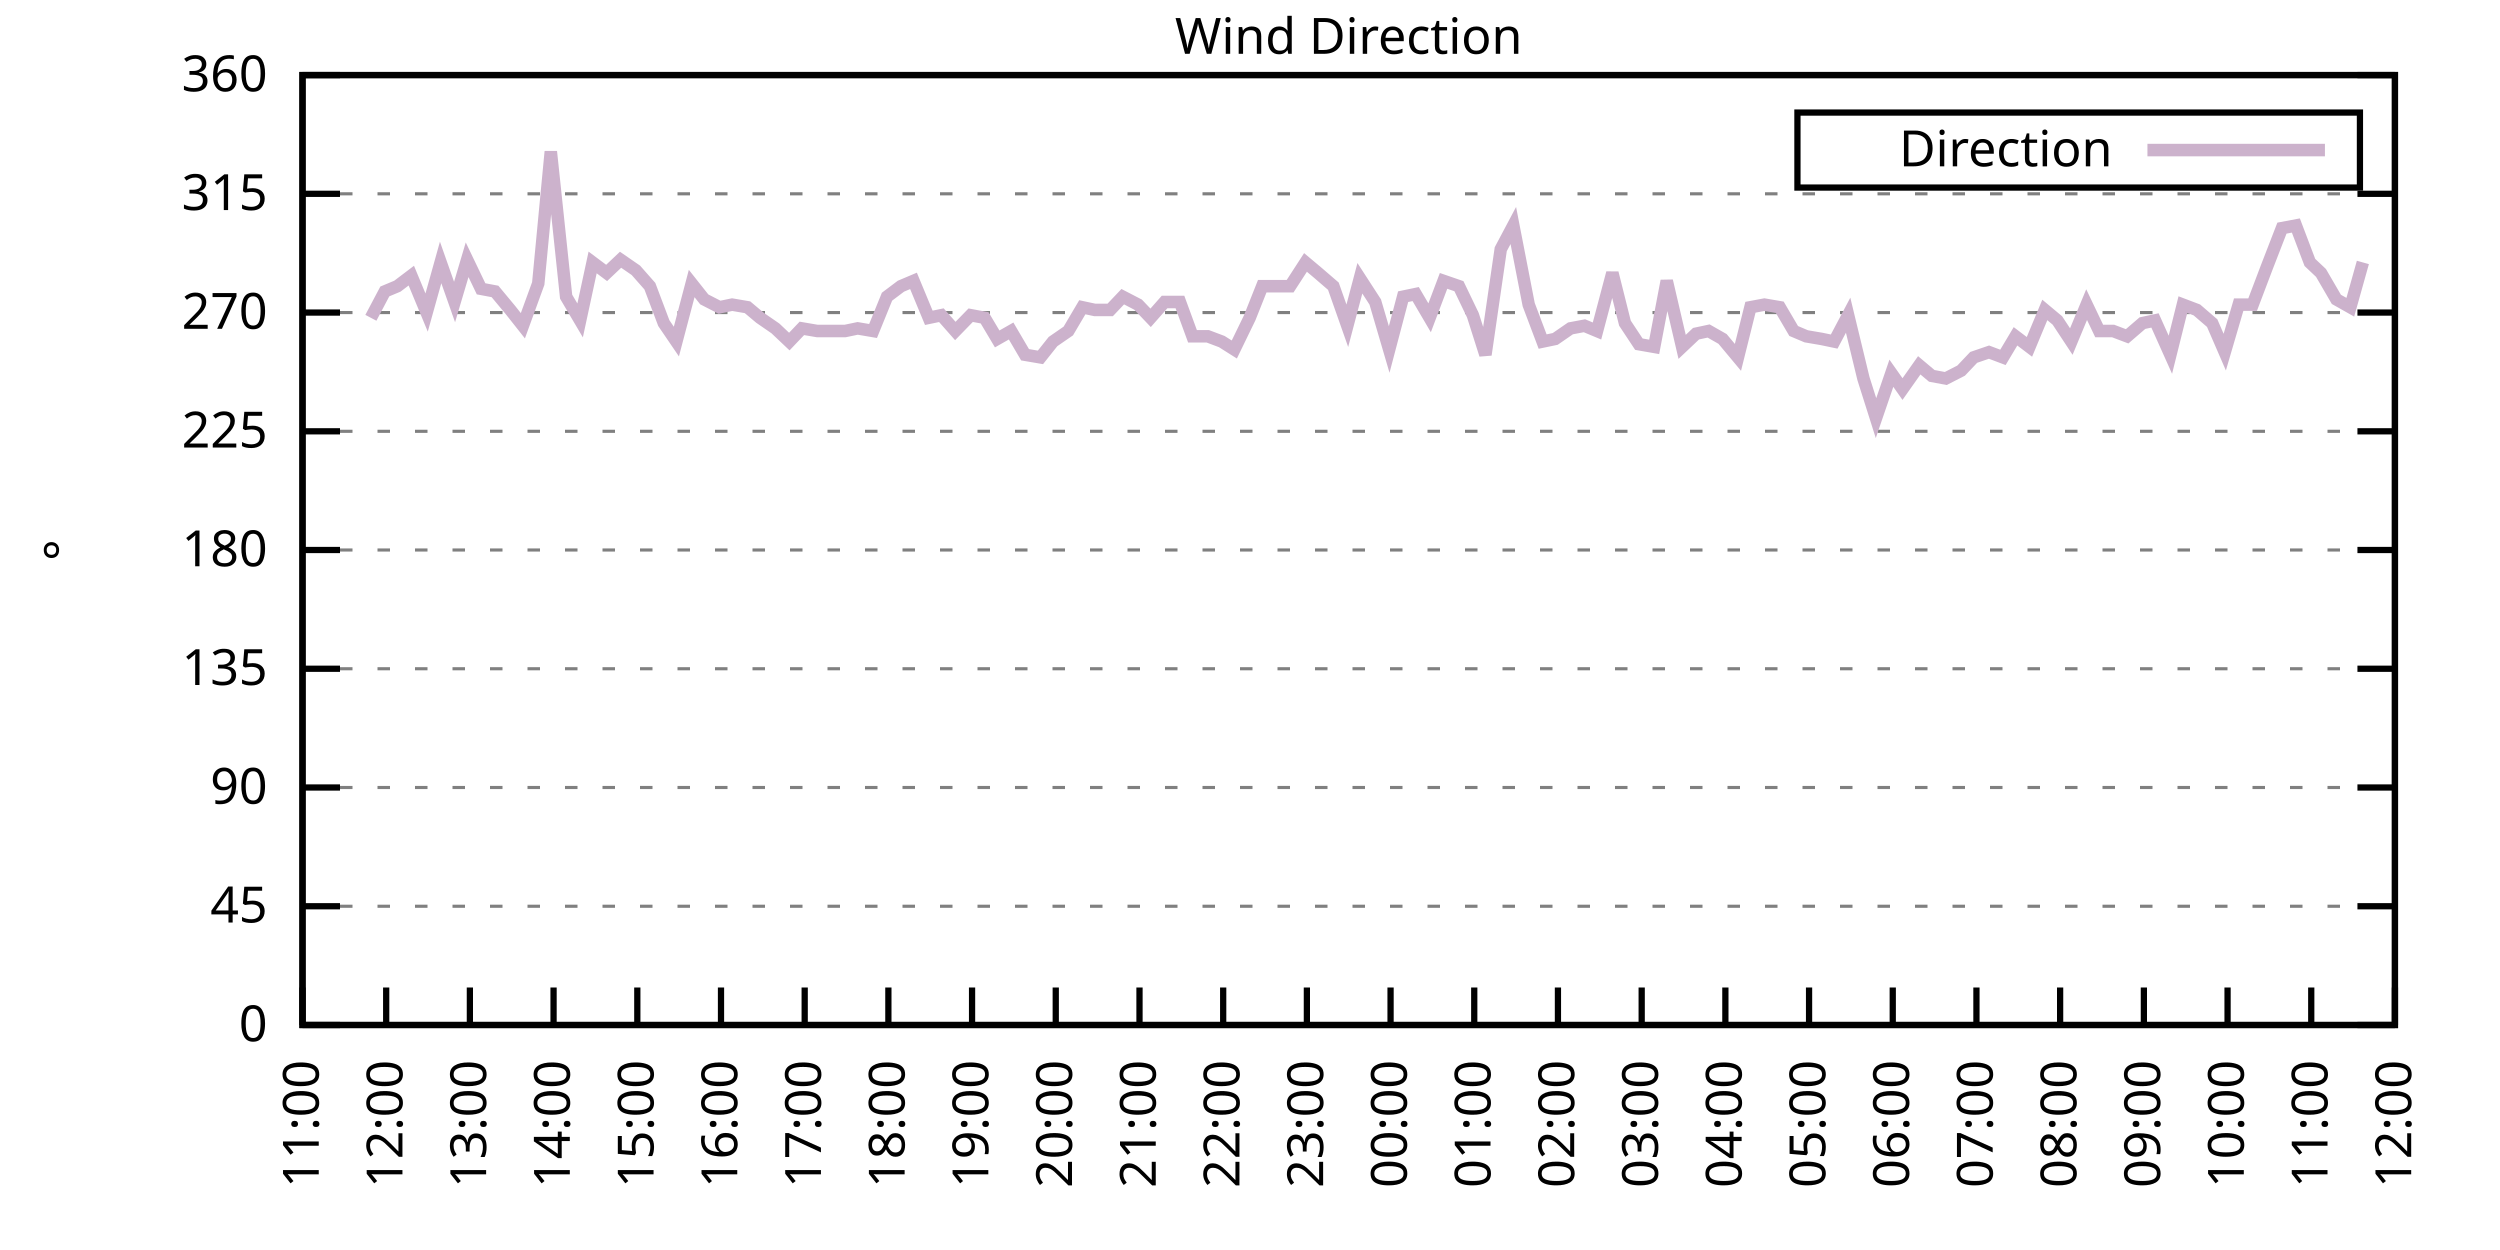
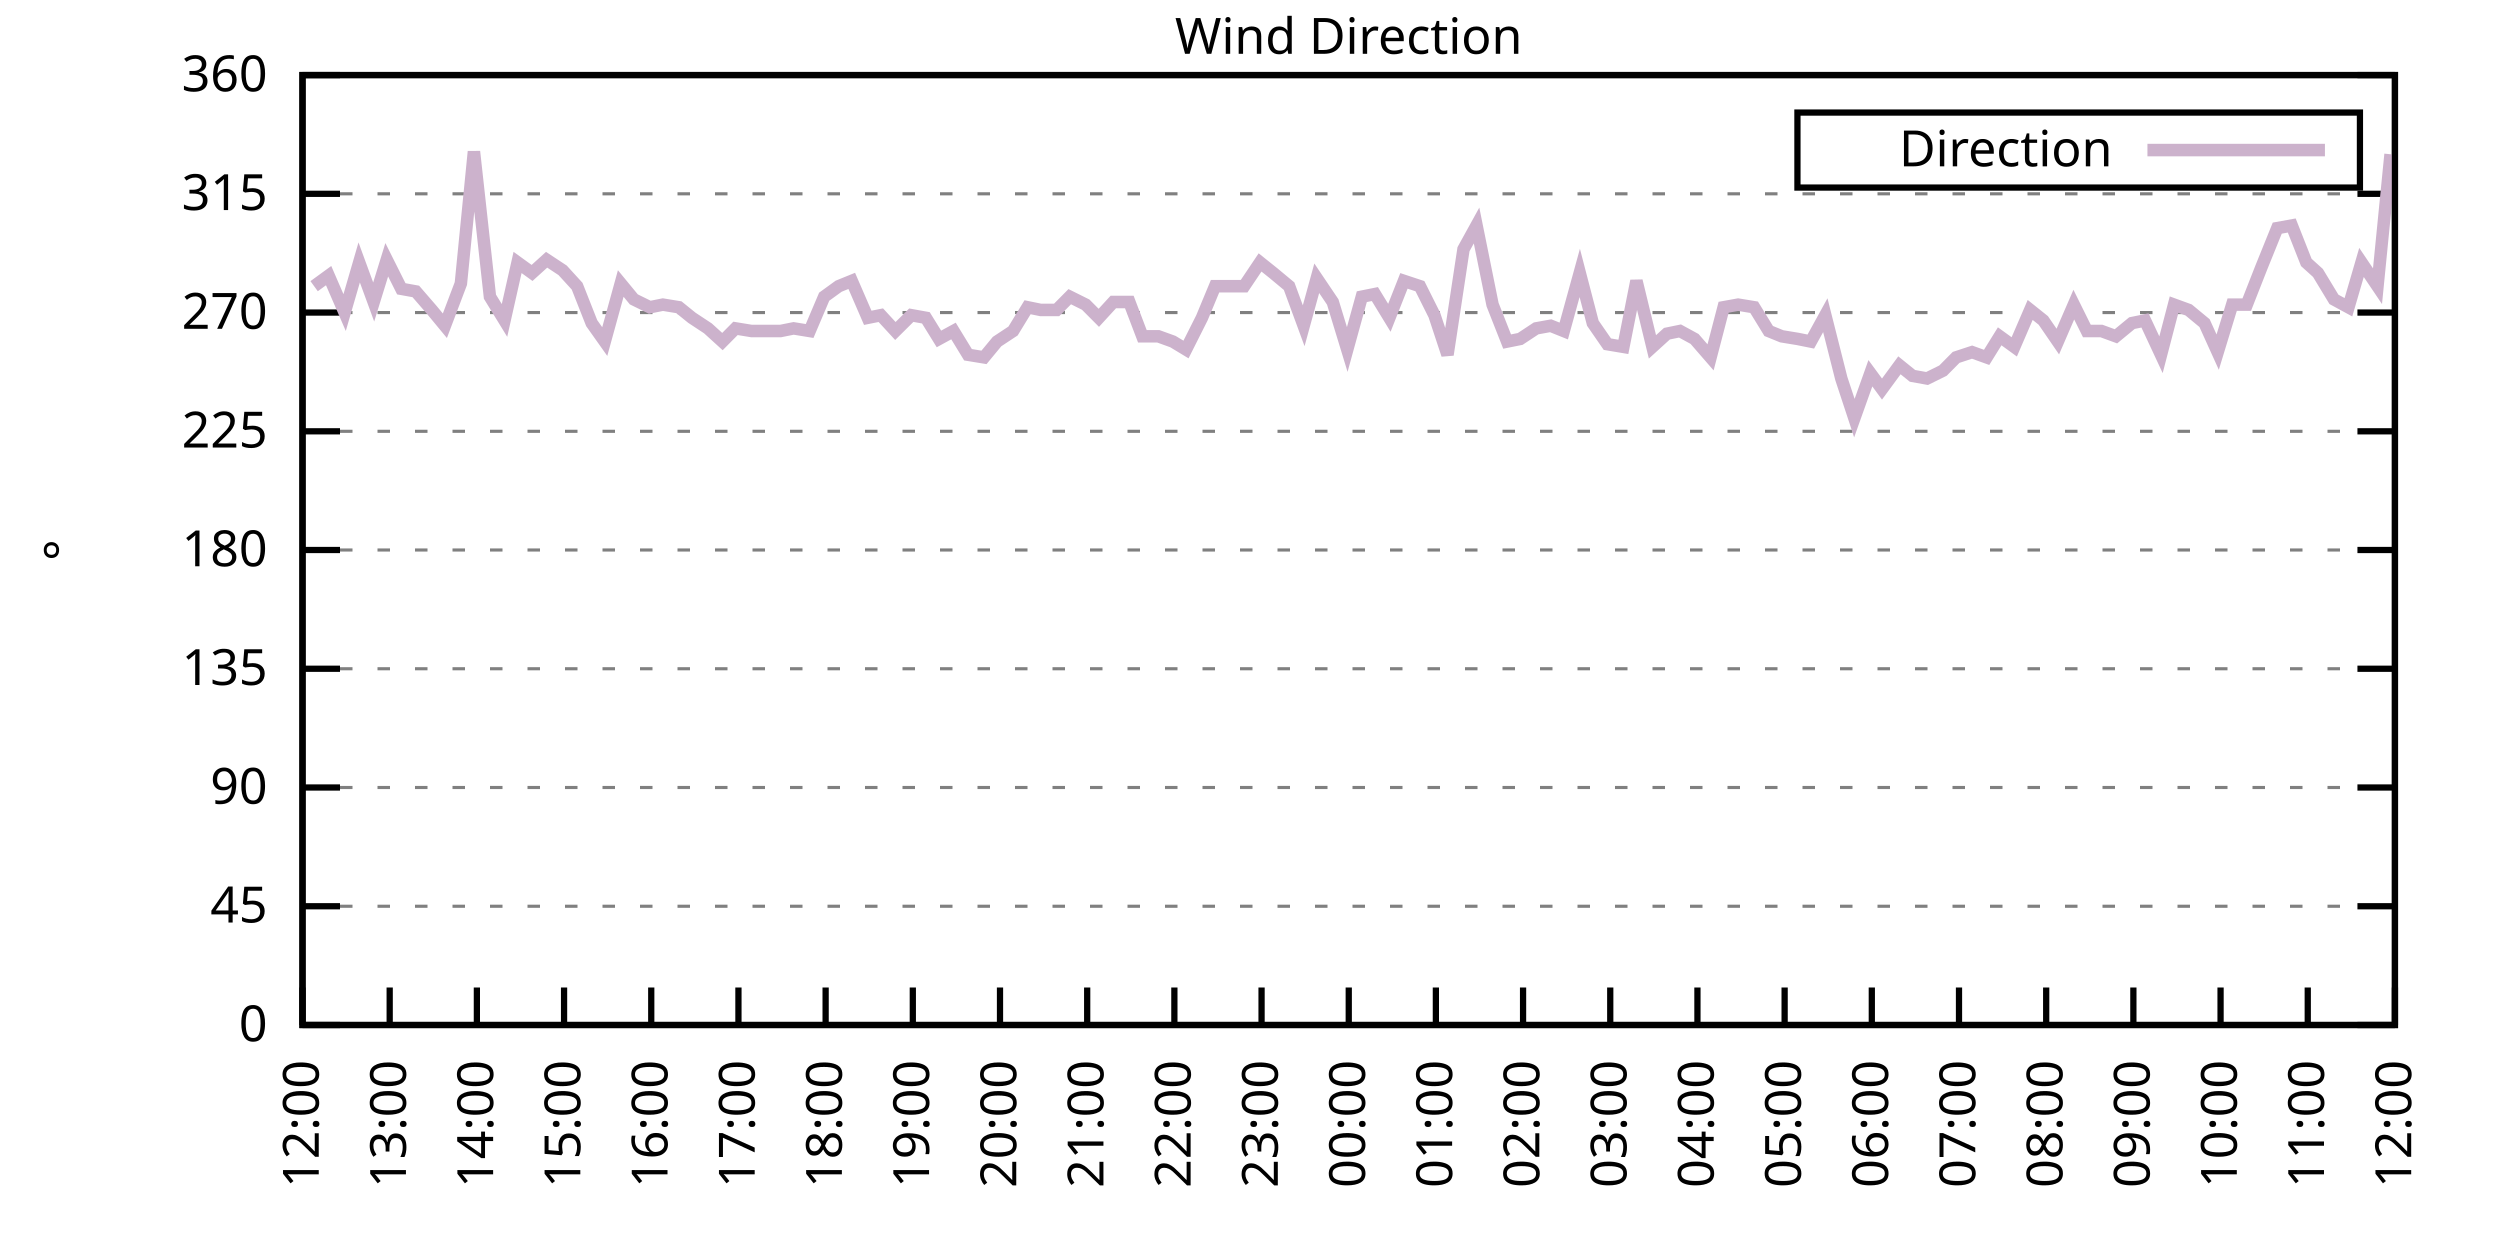
<svg xmlns="http://www.w3.org/2000/svg" xmlns:xlink="http://www.w3.org/1999/xlink" width="400" height="200" viewBox="0 0 400 200">
  <g id="gnuplot_canvas">
    <rect x="0" y="0" width="400" height="200" fill="none" />
    <defs>
      <circle id="gpDot" r="0.5" stroke-width="0.5" stroke="currentColor" />
      <path id="gpPt0" stroke-width="0.333" stroke="currentColor" d="M-1,0 h2 M0,-1 v2" />
      <path id="gpPt1" stroke-width="0.333" stroke="currentColor" d="M-1,-1 L1,1 M1,-1 L-1,1" />
      <path id="gpPt2" stroke-width="0.333" stroke="currentColor" d="M-1,0 L1,0 M0,-1 L0,1 M-1,-1 L1,1 M-1,1 L1,-1" />
      <rect id="gpPt3" stroke-width="0.333" stroke="currentColor" x="-1" y="-1" width="2" height="2" />
      <rect id="gpPt4" stroke-width="0.333" stroke="currentColor" fill="currentColor" x="-1" y="-1" width="2" height="2" />
      <circle id="gpPt5" stroke-width="0.333" stroke="currentColor" cx="0" cy="0" r="1" />
      <use xlink:href="#gpPt5" id="gpPt6" fill="currentColor" stroke="none" />
      <path id="gpPt7" stroke-width="0.333" stroke="currentColor" d="M0,-1.33 L-1.33,0.67 L1.33,0.67 z" />
      <use xlink:href="#gpPt7" id="gpPt8" fill="currentColor" stroke="none" />
      <use xlink:href="#gpPt7" id="gpPt9" stroke="currentColor" transform="rotate(180)" />
      <use xlink:href="#gpPt9" id="gpPt10" fill="currentColor" stroke="none" />
      <use xlink:href="#gpPt3" id="gpPt11" stroke="currentColor" transform="rotate(45)" />
      <use xlink:href="#gpPt11" id="gpPt12" fill="currentColor" stroke="none" />
      <path id="gpPt13" stroke-width="0.333" stroke="currentColor" d="M0,1.330 L1.265,0.411 L0.782,-1.067 L-0.782,-1.076 L-1.265,0.411 z" />
      <use xlink:href="#gpPt13" id="gpPt14" fill="currentColor" stroke="none" />
      <filter id="textbox" filterUnits="objectBoundingBox" x="0" y="0" height="1" width="1">
        <feFlood flood-color="white" flood-opacity="1" result="bgnd" />
        <feComposite in="SourceGraphic" in2="bgnd" operator="atop" />
      </filter>
      <filter id="greybox" filterUnits="objectBoundingBox" x="0" y="0" height="1" width="1">
        <feFlood flood-color="lightgrey" flood-opacity="1" result="grey" />
        <feComposite in="SourceGraphic" in2="grey" operator="atop" />
      </filter>
    </defs>
    <g fill="none" color="white" stroke="currentColor" stroke-width="1.00" stroke-linecap="butt" stroke-linejoin="miter">
</g>
    <g fill="none" color="black" stroke="currentColor" stroke-width="1.00" stroke-linecap="butt" stroke-linejoin="miter">
      <g stroke="none" shape-rendering="crispEdges">
        <polygon fill="rgb(255, 255, 255)" points="48.40,164.00 383.18,164.00 383.18,12.02 48.40,12.02 " />
      </g>
    </g>
    <g fill="none" color="black" stroke="currentColor" stroke-width="1.00" stroke-linecap="butt" stroke-linejoin="miter">
</g>
    <g fill="none" color="black" stroke="black" stroke-width="0.50" stroke-linecap="butt" stroke-linejoin="miter">
</g>
    <g fill="none" color="gray" stroke="currentColor" stroke-width="0.50" stroke-linecap="butt" stroke-linejoin="miter">
      <path stroke="gray" stroke-dasharray="2,4" class="gridline" d="M48.40,164.00 L383.19,164.00  " />
    </g>
    <g fill="none" color="gray" stroke="gray" stroke-width="1.00" stroke-linecap="butt" stroke-linejoin="miter">
</g>
    <g fill="none" color="black" stroke="currentColor" stroke-width="1.00" stroke-linecap="butt" stroke-linejoin="miter">
      <path stroke="black" d="M48.40,164.00 L54.40,164.00 M383.19,164.00 L377.19,164.00  " />
      <g transform="translate(42.80,166.60)" stroke="none" fill="black" font-family="Sans" font-size="8.00" text-anchor="end">
        <text>
          <tspan font-family="Sans"> 0</tspan>
        </text>
      </g>
    </g>
    <g fill="none" color="black" stroke="currentColor" stroke-width="1.00" stroke-linecap="butt" stroke-linejoin="miter">
</g>
    <g fill="none" color="black" stroke="black" stroke-width="0.50" stroke-linecap="butt" stroke-linejoin="miter">
</g>
    <g fill="none" color="gray" stroke="currentColor" stroke-width="0.50" stroke-linecap="butt" stroke-linejoin="miter">
      <path stroke="gray" stroke-dasharray="2,4" class="gridline" d="M48.40,145.00 L383.19,145.00  " />
    </g>
    <g fill="none" color="gray" stroke="gray" stroke-width="1.00" stroke-linecap="butt" stroke-linejoin="miter">
</g>
    <g fill="none" color="black" stroke="currentColor" stroke-width="1.00" stroke-linecap="butt" stroke-linejoin="miter">
      <path stroke="black" d="M48.40,145.00 L54.40,145.00 M383.19,145.00 L377.19,145.00  " />
      <g transform="translate(42.80,147.60)" stroke="none" fill="black" font-family="Sans" font-size="8.00" text-anchor="end">
        <text>
          <tspan font-family="Sans"> 45</tspan>
        </text>
      </g>
    </g>
    <g fill="none" color="black" stroke="currentColor" stroke-width="1.00" stroke-linecap="butt" stroke-linejoin="miter">
</g>
    <g fill="none" color="black" stroke="black" stroke-width="0.50" stroke-linecap="butt" stroke-linejoin="miter">
</g>
    <g fill="none" color="gray" stroke="currentColor" stroke-width="0.50" stroke-linecap="butt" stroke-linejoin="miter">
      <path stroke="gray" stroke-dasharray="2,4" class="gridline" d="M48.40,126.00 L383.19,126.00  " />
    </g>
    <g fill="none" color="gray" stroke="gray" stroke-width="1.00" stroke-linecap="butt" stroke-linejoin="miter">
</g>
    <g fill="none" color="black" stroke="currentColor" stroke-width="1.00" stroke-linecap="butt" stroke-linejoin="miter">
      <path stroke="black" d="M48.40,126.00 L54.40,126.00 M383.19,126.00 L377.19,126.00  " />
      <g transform="translate(42.80,128.60)" stroke="none" fill="black" font-family="Sans" font-size="8.00" text-anchor="end">
        <text>
          <tspan font-family="Sans"> 90</tspan>
        </text>
      </g>
    </g>
    <g fill="none" color="black" stroke="currentColor" stroke-width="1.00" stroke-linecap="butt" stroke-linejoin="miter">
</g>
    <g fill="none" color="black" stroke="black" stroke-width="0.50" stroke-linecap="butt" stroke-linejoin="miter">
</g>
    <g fill="none" color="gray" stroke="currentColor" stroke-width="0.50" stroke-linecap="butt" stroke-linejoin="miter">
      <path stroke="gray" stroke-dasharray="2,4" class="gridline" d="M48.40,107.00 L383.19,107.00  " />
    </g>
    <g fill="none" color="gray" stroke="gray" stroke-width="1.00" stroke-linecap="butt" stroke-linejoin="miter">
</g>
    <g fill="none" color="black" stroke="currentColor" stroke-width="1.00" stroke-linecap="butt" stroke-linejoin="miter">
      <path stroke="black" d="M48.40,107.00 L54.40,107.00 M383.19,107.00 L377.19,107.00  " />
      <g transform="translate(42.80,109.60)" stroke="none" fill="black" font-family="Sans" font-size="8.00" text-anchor="end">
        <text>
          <tspan font-family="Sans"> 135</tspan>
        </text>
      </g>
    </g>
    <g fill="none" color="black" stroke="currentColor" stroke-width="1.00" stroke-linecap="butt" stroke-linejoin="miter">
</g>
    <g fill="none" color="black" stroke="black" stroke-width="0.50" stroke-linecap="butt" stroke-linejoin="miter">
</g>
    <g fill="none" color="gray" stroke="currentColor" stroke-width="0.50" stroke-linecap="butt" stroke-linejoin="miter">
      <path stroke="gray" stroke-dasharray="2,4" class="gridline" d="M48.40,88.00 L383.19,88.00  " />
    </g>
    <g fill="none" color="gray" stroke="gray" stroke-width="1.00" stroke-linecap="butt" stroke-linejoin="miter">
</g>
    <g fill="none" color="black" stroke="currentColor" stroke-width="1.00" stroke-linecap="butt" stroke-linejoin="miter">
      <path stroke="black" d="M48.40,88.00 L54.40,88.00 M383.19,88.00 L377.19,88.00  " />
      <g transform="translate(42.80,90.60)" stroke="none" fill="black" font-family="Sans" font-size="8.00" text-anchor="end">
        <text>
          <tspan font-family="Sans"> 180</tspan>
        </text>
      </g>
    </g>
    <g fill="none" color="black" stroke="currentColor" stroke-width="1.00" stroke-linecap="butt" stroke-linejoin="miter">
</g>
    <g fill="none" color="black" stroke="black" stroke-width="0.50" stroke-linecap="butt" stroke-linejoin="miter">
</g>
    <g fill="none" color="gray" stroke="currentColor" stroke-width="0.50" stroke-linecap="butt" stroke-linejoin="miter">
      <path stroke="gray" stroke-dasharray="2,4" class="gridline" d="M48.40,69.01 L383.19,69.01  " />
    </g>
    <g fill="none" color="gray" stroke="gray" stroke-width="1.00" stroke-linecap="butt" stroke-linejoin="miter">
</g>
    <g fill="none" color="black" stroke="currentColor" stroke-width="1.00" stroke-linecap="butt" stroke-linejoin="miter">
      <path stroke="black" d="M48.40,69.01 L54.40,69.01 M383.19,69.01 L377.19,69.01  " />
      <g transform="translate(42.80,71.61)" stroke="none" fill="black" font-family="Sans" font-size="8.00" text-anchor="end">
        <text>
          <tspan font-family="Sans"> 225</tspan>
        </text>
      </g>
    </g>
    <g fill="none" color="black" stroke="currentColor" stroke-width="1.00" stroke-linecap="butt" stroke-linejoin="miter">
</g>
    <g fill="none" color="black" stroke="black" stroke-width="0.50" stroke-linecap="butt" stroke-linejoin="miter">
</g>
    <g fill="none" color="gray" stroke="currentColor" stroke-width="0.50" stroke-linecap="butt" stroke-linejoin="miter">
      <path stroke="gray" stroke-dasharray="2,4" class="gridline" d="M48.40,50.01 L383.19,50.01  " />
    </g>
    <g fill="none" color="gray" stroke="gray" stroke-width="1.00" stroke-linecap="butt" stroke-linejoin="miter">
</g>
    <g fill="none" color="black" stroke="currentColor" stroke-width="1.00" stroke-linecap="butt" stroke-linejoin="miter">
      <path stroke="black" d="M48.40,50.01 L54.40,50.01 M383.19,50.01 L377.19,50.01  " />
      <g transform="translate(42.80,52.61)" stroke="none" fill="black" font-family="Sans" font-size="8.00" text-anchor="end">
        <text>
          <tspan font-family="Sans"> 270</tspan>
        </text>
      </g>
    </g>
    <g fill="none" color="black" stroke="currentColor" stroke-width="1.00" stroke-linecap="butt" stroke-linejoin="miter">
</g>
    <g fill="none" color="black" stroke="black" stroke-width="0.50" stroke-linecap="butt" stroke-linejoin="miter">
</g>
    <g fill="none" color="gray" stroke="currentColor" stroke-width="0.50" stroke-linecap="butt" stroke-linejoin="miter">
      <path stroke="gray" stroke-dasharray="2,4" class="gridline" d="M48.40,31.01 L383.19,31.01  " />
    </g>
    <g fill="none" color="gray" stroke="gray" stroke-width="1.00" stroke-linecap="butt" stroke-linejoin="miter">
</g>
    <g fill="none" color="black" stroke="currentColor" stroke-width="1.00" stroke-linecap="butt" stroke-linejoin="miter">
      <path stroke="black" d="M48.40,31.01 L54.40,31.01 M383.19,31.01 L377.19,31.01  " />
      <g transform="translate(42.80,33.61)" stroke="none" fill="black" font-family="Sans" font-size="8.00" text-anchor="end">
        <text>
          <tspan font-family="Sans"> 315</tspan>
        </text>
      </g>
    </g>
    <g fill="none" color="black" stroke="currentColor" stroke-width="1.00" stroke-linecap="butt" stroke-linejoin="miter">
</g>
    <g fill="none" color="black" stroke="black" stroke-width="0.50" stroke-linecap="butt" stroke-linejoin="miter">
</g>
    <g fill="none" color="gray" stroke="currentColor" stroke-width="0.50" stroke-linecap="butt" stroke-linejoin="miter">
      <path stroke="gray" stroke-dasharray="2,4" class="gridline" d="M48.40,12.01 L383.19,12.01  " />
    </g>
    <g fill="none" color="gray" stroke="gray" stroke-width="1.00" stroke-linecap="butt" stroke-linejoin="miter">
</g>
    <g fill="none" color="black" stroke="currentColor" stroke-width="1.00" stroke-linecap="butt" stroke-linejoin="miter">
      <path stroke="black" d="M48.40,12.01 L54.40,12.01 M383.19,12.01 L377.19,12.01  " />
      <g transform="translate(42.80,14.61)" stroke="none" fill="black" font-family="Sans" font-size="8.00" text-anchor="end">
        <text>
          <tspan font-family="Sans"> 360</tspan>
        </text>
      </g>
    </g>
    <g fill="none" color="black" stroke="currentColor" stroke-width="1.00" stroke-linecap="butt" stroke-linejoin="miter">
      <path stroke="black" d="M48.40,164.00 L48.40,158.00  " />
      <g transform="translate(51.00,169.60) rotate(270.00)" stroke="none" fill="black" font-family="Sans" font-size="8.00" text-anchor="end">
        <text>
-           <tspan font-family="Sans">11:00</tspan>
-         </text>
-       </g>
-     </g>
-     <g fill="none" color="black" stroke="currentColor" stroke-width="1.00" stroke-linecap="butt" stroke-linejoin="miter">
-       <path stroke="black" d="M61.79,164.00 L61.79,158.00  " />
-       <g transform="translate(64.39,169.60) rotate(270.00)" stroke="none" fill="black" font-family="Sans" font-size="8.00" text-anchor="end">
-         <text>
          <tspan font-family="Sans">12:00</tspan>
        </text>
      </g>
    </g>
    <g fill="none" color="black" stroke="currentColor" stroke-width="1.00" stroke-linecap="butt" stroke-linejoin="miter">
-       <path stroke="black" d="M75.18,164.00 L75.18,158.00  " />
-       <g transform="translate(77.78,169.60) rotate(270.00)" stroke="none" fill="black" font-family="Sans" font-size="8.00" text-anchor="end">
+       <path stroke="black" d="M62.35,164.00 L62.35,158.00  " />
+       <g transform="translate(64.95,169.60) rotate(270.00)" stroke="none" fill="black" font-family="Sans" font-size="8.00" text-anchor="end">
        <text>
          <tspan font-family="Sans">13:00</tspan>
        </text>
      </g>
    </g>
    <g fill="none" color="black" stroke="currentColor" stroke-width="1.00" stroke-linecap="butt" stroke-linejoin="miter">
-       <path stroke="black" d="M88.57,164.00 L88.57,158.00  " />
-       <g transform="translate(91.17,169.60) rotate(270.00)" stroke="none" fill="black" font-family="Sans" font-size="8.00" text-anchor="end">
+       <path stroke="black" d="M76.30,164.00 L76.30,158.00  " />
+       <g transform="translate(78.90,169.60) rotate(270.00)" stroke="none" fill="black" font-family="Sans" font-size="8.00" text-anchor="end">
        <text>
          <tspan font-family="Sans">14:00</tspan>
        </text>
      </g>
    </g>
    <g fill="none" color="black" stroke="currentColor" stroke-width="1.00" stroke-linecap="butt" stroke-linejoin="miter">
-       <path stroke="black" d="M101.97,164.00 L101.97,158.00  " />
-       <g transform="translate(104.57,169.60) rotate(270.00)" stroke="none" fill="black" font-family="Sans" font-size="8.00" text-anchor="end">
+       <path stroke="black" d="M90.25,164.00 L90.25,158.00  " />
+       <g transform="translate(92.85,169.60) rotate(270.00)" stroke="none" fill="black" font-family="Sans" font-size="8.00" text-anchor="end">
        <text>
          <tspan font-family="Sans">15:00</tspan>
        </text>
      </g>
    </g>
    <g fill="none" color="black" stroke="currentColor" stroke-width="1.00" stroke-linecap="butt" stroke-linejoin="miter">
-       <path stroke="black" d="M115.36,164.00 L115.36,158.00  " />
-       <g transform="translate(117.96,169.60) rotate(270.00)" stroke="none" fill="black" font-family="Sans" font-size="8.00" text-anchor="end">
+       <path stroke="black" d="M104.20,164.00 L104.20,158.00  " />
+       <g transform="translate(106.80,169.60) rotate(270.00)" stroke="none" fill="black" font-family="Sans" font-size="8.00" text-anchor="end">
        <text>
          <tspan font-family="Sans">16:00</tspan>
        </text>
      </g>
    </g>
    <g fill="none" color="black" stroke="currentColor" stroke-width="1.00" stroke-linecap="butt" stroke-linejoin="miter">
-       <path stroke="black" d="M128.75,164.00 L128.75,158.00  " />
-       <g transform="translate(131.35,169.60) rotate(270.00)" stroke="none" fill="black" font-family="Sans" font-size="8.00" text-anchor="end">
+       <path stroke="black" d="M118.15,164.00 L118.15,158.00  " />
+       <g transform="translate(120.75,169.60) rotate(270.00)" stroke="none" fill="black" font-family="Sans" font-size="8.00" text-anchor="end">
        <text>
          <tspan font-family="Sans">17:00</tspan>
        </text>
      </g>
    </g>
    <g fill="none" color="black" stroke="currentColor" stroke-width="1.00" stroke-linecap="butt" stroke-linejoin="miter">
-       <path stroke="black" d="M142.14,164.00 L142.14,158.00  " />
-       <g transform="translate(144.74,169.60) rotate(270.00)" stroke="none" fill="black" font-family="Sans" font-size="8.00" text-anchor="end">
+       <path stroke="black" d="M132.10,164.00 L132.10,158.00  " />
+       <g transform="translate(134.70,169.60) rotate(270.00)" stroke="none" fill="black" font-family="Sans" font-size="8.00" text-anchor="end">
        <text>
          <tspan font-family="Sans">18:00</tspan>
        </text>
      </g>
    </g>
    <g fill="none" color="black" stroke="currentColor" stroke-width="1.00" stroke-linecap="butt" stroke-linejoin="miter">
-       <path stroke="black" d="M155.53,164.00 L155.53,158.00  " />
-       <g transform="translate(158.13,169.60) rotate(270.00)" stroke="none" fill="black" font-family="Sans" font-size="8.00" text-anchor="end">
+       <path stroke="black" d="M146.05,164.00 L146.05,158.00  " />
+       <g transform="translate(148.65,169.60) rotate(270.00)" stroke="none" fill="black" font-family="Sans" font-size="8.00" text-anchor="end">
        <text>
          <tspan font-family="Sans">19:00</tspan>
        </text>
      </g>
    </g>
    <g fill="none" color="black" stroke="currentColor" stroke-width="1.00" stroke-linecap="butt" stroke-linejoin="miter">
-       <path stroke="black" d="M168.92,164.00 L168.92,158.00  " />
-       <g transform="translate(171.52,169.60) rotate(270.00)" stroke="none" fill="black" font-family="Sans" font-size="8.00" text-anchor="end">
+       <path stroke="black" d="M160.00,164.00 L160.00,158.00  " />
+       <g transform="translate(162.60,169.60) rotate(270.00)" stroke="none" fill="black" font-family="Sans" font-size="8.00" text-anchor="end">
        <text>
          <tspan font-family="Sans">20:00</tspan>
        </text>
      </g>
    </g>
    <g fill="none" color="black" stroke="currentColor" stroke-width="1.00" stroke-linecap="butt" stroke-linejoin="miter">
-       <path stroke="black" d="M182.32,164.00 L182.32,158.00  " />
-       <g transform="translate(184.92,169.60) rotate(270.00)" stroke="none" fill="black" font-family="Sans" font-size="8.00" text-anchor="end">
+       <path stroke="black" d="M173.95,164.00 L173.95,158.00  " />
+       <g transform="translate(176.55,169.60) rotate(270.00)" stroke="none" fill="black" font-family="Sans" font-size="8.00" text-anchor="end">
        <text>
          <tspan font-family="Sans">21:00</tspan>
        </text>
      </g>
    </g>
    <g fill="none" color="black" stroke="currentColor" stroke-width="1.00" stroke-linecap="butt" stroke-linejoin="miter">
-       <path stroke="black" d="M195.71,164.00 L195.71,158.00  " />
-       <g transform="translate(198.31,169.60) rotate(270.00)" stroke="none" fill="black" font-family="Sans" font-size="8.00" text-anchor="end">
+       <path stroke="black" d="M187.90,164.00 L187.90,158.00  " />
+       <g transform="translate(190.50,169.60) rotate(270.00)" stroke="none" fill="black" font-family="Sans" font-size="8.00" text-anchor="end">
        <text>
          <tspan font-family="Sans">22:00</tspan>
        </text>
      </g>
    </g>
    <g fill="none" color="black" stroke="currentColor" stroke-width="1.00" stroke-linecap="butt" stroke-linejoin="miter">
-       <path stroke="black" d="M209.10,164.00 L209.10,158.00  " />
-       <g transform="translate(211.70,169.60) rotate(270.00)" stroke="none" fill="black" font-family="Sans" font-size="8.00" text-anchor="end">
+       <path stroke="black" d="M201.85,164.00 L201.85,158.00  " />
+       <g transform="translate(204.45,169.60) rotate(270.00)" stroke="none" fill="black" font-family="Sans" font-size="8.00" text-anchor="end">
        <text>
          <tspan font-family="Sans">23:00</tspan>
        </text>
      </g>
    </g>
    <g fill="none" color="black" stroke="currentColor" stroke-width="1.00" stroke-linecap="butt" stroke-linejoin="miter">
-       <path stroke="black" d="M222.49,164.00 L222.49,158.00  " />
-       <g transform="translate(225.09,169.60) rotate(270.00)" stroke="none" fill="black" font-family="Sans" font-size="8.00" text-anchor="end">
+       <path stroke="black" d="M215.80,164.00 L215.80,158.00  " />
+       <g transform="translate(218.40,169.60) rotate(270.00)" stroke="none" fill="black" font-family="Sans" font-size="8.00" text-anchor="end">
        <text>
          <tspan font-family="Sans">00:00</tspan>
        </text>
      </g>
    </g>
    <g fill="none" color="black" stroke="currentColor" stroke-width="1.00" stroke-linecap="butt" stroke-linejoin="miter">
-       <path stroke="black" d="M235.88,164.00 L235.88,158.00  " />
-       <g transform="translate(238.48,169.60) rotate(270.00)" stroke="none" fill="black" font-family="Sans" font-size="8.00" text-anchor="end">
+       <path stroke="black" d="M229.74,164.00 L229.74,158.00  " />
+       <g transform="translate(232.34,169.60) rotate(270.00)" stroke="none" fill="black" font-family="Sans" font-size="8.00" text-anchor="end">
        <text>
          <tspan font-family="Sans">01:00</tspan>
        </text>
      </g>
    </g>
    <g fill="none" color="black" stroke="currentColor" stroke-width="1.00" stroke-linecap="butt" stroke-linejoin="miter">
-       <path stroke="black" d="M249.27,164.00 L249.27,158.00  " />
-       <g transform="translate(251.87,169.60) rotate(270.00)" stroke="none" fill="black" font-family="Sans" font-size="8.00" text-anchor="end">
+       <path stroke="black" d="M243.69,164.00 L243.69,158.00  " />
+       <g transform="translate(246.29,169.60) rotate(270.00)" stroke="none" fill="black" font-family="Sans" font-size="8.00" text-anchor="end">
        <text>
          <tspan font-family="Sans">02:00</tspan>
        </text>
      </g>
    </g>
    <g fill="none" color="black" stroke="currentColor" stroke-width="1.00" stroke-linecap="butt" stroke-linejoin="miter">
-       <path stroke="black" d="M262.67,164.00 L262.67,158.00  " />
-       <g transform="translate(265.27,169.60) rotate(270.00)" stroke="none" fill="black" font-family="Sans" font-size="8.00" text-anchor="end">
+       <path stroke="black" d="M257.64,164.00 L257.64,158.00  " />
+       <g transform="translate(260.24,169.60) rotate(270.00)" stroke="none" fill="black" font-family="Sans" font-size="8.00" text-anchor="end">
        <text>
          <tspan font-family="Sans">03:00</tspan>
        </text>
      </g>
    </g>
    <g fill="none" color="black" stroke="currentColor" stroke-width="1.00" stroke-linecap="butt" stroke-linejoin="miter">
-       <path stroke="black" d="M276.06,164.00 L276.06,158.00  " />
-       <g transform="translate(278.66,169.60) rotate(270.00)" stroke="none" fill="black" font-family="Sans" font-size="8.00" text-anchor="end">
+       <path stroke="black" d="M271.59,164.00 L271.59,158.00  " />
+       <g transform="translate(274.19,169.60) rotate(270.00)" stroke="none" fill="black" font-family="Sans" font-size="8.00" text-anchor="end">
        <text>
          <tspan font-family="Sans">04:00</tspan>
        </text>
      </g>
    </g>
    <g fill="none" color="black" stroke="currentColor" stroke-width="1.00" stroke-linecap="butt" stroke-linejoin="miter">
-       <path stroke="black" d="M289.45,164.00 L289.45,158.00  " />
-       <g transform="translate(292.05,169.60) rotate(270.00)" stroke="none" fill="black" font-family="Sans" font-size="8.00" text-anchor="end">
+       <path stroke="black" d="M285.54,164.00 L285.54,158.00  " />
+       <g transform="translate(288.14,169.60) rotate(270.00)" stroke="none" fill="black" font-family="Sans" font-size="8.00" text-anchor="end">
        <text>
          <tspan font-family="Sans">05:00</tspan>
        </text>
      </g>
    </g>
    <g fill="none" color="black" stroke="currentColor" stroke-width="1.00" stroke-linecap="butt" stroke-linejoin="miter">
-       <path stroke="black" d="M302.84,164.00 L302.84,158.00  " />
-       <g transform="translate(305.44,169.60) rotate(270.00)" stroke="none" fill="black" font-family="Sans" font-size="8.00" text-anchor="end">
+       <path stroke="black" d="M299.49,164.00 L299.49,158.00  " />
+       <g transform="translate(302.09,169.60) rotate(270.00)" stroke="none" fill="black" font-family="Sans" font-size="8.00" text-anchor="end">
        <text>
          <tspan font-family="Sans">06:00</tspan>
        </text>
      </g>
    </g>
    <g fill="none" color="black" stroke="currentColor" stroke-width="1.00" stroke-linecap="butt" stroke-linejoin="miter">
-       <path stroke="black" d="M316.23,164.00 L316.23,158.00  " />
-       <g transform="translate(318.83,169.60) rotate(270.00)" stroke="none" fill="black" font-family="Sans" font-size="8.00" text-anchor="end">
+       <path stroke="black" d="M313.44,164.00 L313.44,158.00  " />
+       <g transform="translate(316.04,169.60) rotate(270.00)" stroke="none" fill="black" font-family="Sans" font-size="8.00" text-anchor="end">
        <text>
          <tspan font-family="Sans">07:00</tspan>
        </text>
      </g>
    </g>
    <g fill="none" color="black" stroke="currentColor" stroke-width="1.00" stroke-linecap="butt" stroke-linejoin="miter">
-       <path stroke="black" d="M329.62,164.00 L329.62,158.00  " />
-       <g transform="translate(332.22,169.60) rotate(270.00)" stroke="none" fill="black" font-family="Sans" font-size="8.00" text-anchor="end">
+       <path stroke="black" d="M327.39,164.00 L327.39,158.00  " />
+       <g transform="translate(329.99,169.60) rotate(270.00)" stroke="none" fill="black" font-family="Sans" font-size="8.00" text-anchor="end">
        <text>
          <tspan font-family="Sans">08:00</tspan>
        </text>
      </g>
    </g>
    <g fill="none" color="black" stroke="currentColor" stroke-width="1.00" stroke-linecap="butt" stroke-linejoin="miter">
-       <path stroke="black" d="M343.02,164.00 L343.02,158.00  " />
-       <g transform="translate(345.62,169.60) rotate(270.00)" stroke="none" fill="black" font-family="Sans" font-size="8.00" text-anchor="end">
+       <path stroke="black" d="M341.34,164.00 L341.34,158.00  " />
+       <g transform="translate(343.94,169.60) rotate(270.00)" stroke="none" fill="black" font-family="Sans" font-size="8.00" text-anchor="end">
        <text>
          <tspan font-family="Sans">09:00</tspan>
        </text>
      </g>
    </g>
    <g fill="none" color="black" stroke="currentColor" stroke-width="1.00" stroke-linecap="butt" stroke-linejoin="miter">
-       <path stroke="black" d="M356.41,164.00 L356.41,158.00  " />
-       <g transform="translate(359.01,169.60) rotate(270.00)" stroke="none" fill="black" font-family="Sans" font-size="8.00" text-anchor="end">
+       <path stroke="black" d="M355.29,164.00 L355.29,158.00  " />
+       <g transform="translate(357.89,169.60) rotate(270.00)" stroke="none" fill="black" font-family="Sans" font-size="8.00" text-anchor="end">
        <text>
          <tspan font-family="Sans">10:00</tspan>
        </text>
      </g>
    </g>
    <g fill="none" color="black" stroke="currentColor" stroke-width="1.00" stroke-linecap="butt" stroke-linejoin="miter">
-       <path stroke="black" d="M369.80,164.00 L369.80,158.00  " />
-       <g transform="translate(372.40,169.60) rotate(270.00)" stroke="none" fill="black" font-family="Sans" font-size="8.00" text-anchor="end">
+       <path stroke="black" d="M369.24,164.00 L369.24,158.00  " />
+       <g transform="translate(371.84,169.60) rotate(270.00)" stroke="none" fill="black" font-family="Sans" font-size="8.00" text-anchor="end">
        <text>
          <tspan font-family="Sans">11:00</tspan>
        </text>
      </g>
    </g>
    <g fill="none" color="black" stroke="currentColor" stroke-width="1.00" stroke-linecap="butt" stroke-linejoin="miter">
      <path stroke="black" d="M383.19,164.00 L383.19,158.00  " />
      <g transform="translate(385.79,169.60) rotate(270.00)" stroke="none" fill="black" font-family="Sans" font-size="8.00" text-anchor="end">
        <text>
          <tspan font-family="Sans">12:00</tspan>
        </text>
      </g>
    </g>
    <g fill="none" color="black" stroke="currentColor" stroke-width="1.00" stroke-linecap="butt" stroke-linejoin="miter">
</g>
    <g fill="none" color="black" stroke="currentColor" stroke-width="1.00" stroke-linecap="butt" stroke-linejoin="miter">
      <path stroke="black" d="M48.40,12.01 L48.40,164.00 L383.19,164.00 L383.19,12.01 L48.40,12.01 Z  " />
    </g>
    <g fill="none" color="black" stroke="currentColor" stroke-width="1.00" stroke-linecap="butt" stroke-linejoin="miter">
</g>
    <g fill="none" color="black" stroke="currentColor" stroke-width="1.00" stroke-linecap="butt" stroke-linejoin="miter">
      <path stroke="black" d="M287.59,30.01 L287.59,18.01 L377.59,18.01 L377.59,30.01 L287.59,30.01 Z  " />
    </g>
    <g id="Wind_direction_plot_1">
      <g fill="none" color="white" stroke="black" stroke-width="2.00" stroke-linecap="butt" stroke-linejoin="miter">
</g>
      <g fill="none" color="black" stroke="currentColor" stroke-width="2.00" stroke-linecap="butt" stroke-linejoin="miter">
        <g transform="translate(337.99,26.61)" stroke="none" fill="black" font-family="Sans" font-size="8.00" text-anchor="end">
          <text>
            <tspan font-family="Sans">Direction</tspan>
          </text>
        </g>
      </g>
      <g fill="none" color="black" stroke="currentColor" stroke-width="2.00" stroke-linecap="butt" stroke-linejoin="miter">
-         <path stroke="rgb(204, 178, 204)" d="M343.59,24.01 L371.99,24.01 M59.34,50.85 L61.57,46.63 L63.58,45.79 L65.81,44.10 L68.26,50.01 L70.50,41.99   L72.73,48.32 L74.74,41.56 L76.97,46.21 L79.20,46.63 L81.66,49.59 L83.66,52.12 L86.12,45.36 L88.13,24.25   L90.58,47.47 L92.82,51.27 L94.82,41.99 L97.06,43.67 L99.29,41.56 L101.74,43.25 L103.98,45.79 L106.21,51.70   L108.22,54.65 L110.67,45.36 L112.68,47.90 L115.13,49.16 L117.14,48.74 L119.60,49.16 L121.61,50.85 L124.06,52.54   L126.29,54.65 L128.30,52.54 L130.76,52.96 L132.77,52.96 L135.22,52.96 L137.23,52.54 L139.69,52.96 L141.92,47.47   L144.15,45.79 L146.16,44.94 L148.61,50.85 L150.62,50.43 L152.85,52.96 L155.31,50.43 L157.54,50.85 L159.55,54.23   L161.78,52.96 L164.01,56.76 L166.47,57.18 L168.48,54.65 L170.93,52.96 L173.17,49.16 L175.17,49.59 L177.63,49.59   L179.64,47.47 L182.09,48.74 L184.10,50.85 L186.33,48.32 L188.79,48.32 L190.80,53.81 L193.25,53.81 L195.48,54.65   L197.49,55.92 L199.95,50.85 L201.96,45.79 L204.19,45.79 L206.42,45.79 L208.88,41.99 L210.88,43.67 L213.34,45.79   L215.57,52.12 L217.58,44.52 L220.04,48.32 L222.27,55.92 L224.50,47.47 L226.51,47.05 L228.74,50.85 L230.97,44.94   L233.43,45.79 L235.66,50.43 L237.67,56.76 L240.12,39.87 L242.13,36.08 L244.59,48.74 L246.82,54.65 L248.83,54.23   L251.28,52.54 L253.51,52.12 L255.52,52.96 L257.98,43.67 L259.99,51.70 L262.22,55.07 L264.67,55.50 L266.68,44.94   L269.14,55.50 L271.37,53.39 L273.38,52.96 L275.61,54.23 L278.07,57.18 L280.07,49.16 L282.31,48.74 L284.76,49.16   L286.99,52.96 L289.00,53.81 L291.46,54.23 L293.47,54.65 L295.70,50.43 L298.15,60.56 L300.16,66.90 L302.62,59.72   L304.40,62.25 L307.08,58.45 L309.09,60.14 L311.32,60.56 L313.78,59.30 L315.79,57.18 L318.24,56.34 L320.47,57.18   L322.48,53.81 L324.71,55.50 L327.17,49.59 L329.18,51.27 L331.41,54.65 L333.86,48.74 L335.87,52.96 L338.10,52.96   L340.34,53.81 L342.79,51.70 L344.80,51.27 L347.26,56.76 L349.26,48.74 L351.50,49.59 L353.95,51.70 L355.96,56.34   L358.19,48.74 L360.42,48.74 L362.66,42.83 L365.11,36.50 L367.34,36.08 L369.58,41.99 L371.36,43.67 L373.82,47.90   L376.05,49.16 L378.06,41.99  " />
+         <path stroke="rgb(204, 178, 204)" d="M343.59,24.01 L371.99,24.01 M50.26,45.79 L52.58,44.10 L55.14,50.01 L57.47,41.99 L59.79,48.32 L61.88,41.56   L64.21,46.21 L66.53,46.63 L69.09,49.59 L71.18,52.12 L73.74,45.36 L75.83,24.25 L78.39,47.47 L80.72,51.27   L82.81,41.99 L85.13,43.67 L87.46,41.56 L90.02,43.25 L92.34,45.79 L94.67,51.70 L96.76,54.65 L99.32,45.36   L101.41,47.90 L103.97,49.16 L106.06,48.74 L108.62,49.16 L110.71,50.85 L113.27,52.54 L115.59,54.65 L117.68,52.54   L120.24,52.96 L122.33,52.96 L124.89,52.96 L126.98,52.54 L129.54,52.96 L131.87,47.47 L134.19,45.79 L136.28,44.94   L138.84,50.85 L140.93,50.43 L143.26,52.96 L145.81,50.43 L148.14,50.85 L150.23,54.23 L152.56,52.96 L154.88,56.76   L157.44,57.18 L159.53,54.65 L162.09,52.96 L164.41,49.16 L166.51,49.59 L169.06,49.59 L171.16,47.47 L173.71,48.74   L175.81,50.85 L178.13,48.32 L180.69,48.32 L182.78,53.81 L185.34,53.81 L187.66,54.65 L189.76,55.92 L192.31,50.85   L194.41,45.79 L196.73,45.79 L199.06,45.79 L201.61,41.99 L203.71,43.67 L206.26,45.79 L208.59,52.12 L210.68,44.52   L213.24,48.32 L215.56,55.92 L217.89,47.47 L219.98,47.05 L222.30,50.85 L224.63,44.94 L227.19,45.79 L229.51,50.43   L231.60,56.76 L234.16,39.87 L236.25,36.08 L238.81,48.74 L241.14,54.65 L243.23,54.23 L245.79,52.54 L248.11,52.12   L250.20,52.96 L252.76,43.67 L254.85,51.70 L257.18,55.07 L259.74,55.50 L261.83,44.94 L264.39,55.50 L266.71,53.39   L268.80,52.96 L271.13,54.23 L273.69,57.18 L275.78,49.16 L278.10,48.74 L280.66,49.16 L282.99,52.96 L285.08,53.81   L287.64,54.23 L289.73,54.65 L292.05,50.43 L294.61,60.56 L296.70,66.90 L299.26,59.72 L301.12,62.25 L303.91,58.45   L306.00,60.14 L308.33,60.56 L310.88,59.30 L312.98,57.18 L315.53,56.34 L317.86,57.18 L319.95,53.81 L322.28,55.50   L324.83,49.59 L326.93,51.27 L329.25,54.65 L331.81,48.74 L333.90,52.96 L336.23,52.96 L338.55,53.81 L341.11,51.70   L343.20,51.27 L345.76,56.76 L347.85,48.74 L350.18,49.59 L352.73,51.70 L354.83,56.34 L357.15,48.74 L359.48,48.74   L361.80,42.83 L364.36,36.50 L366.68,36.08 L369.01,41.99 L370.87,43.67 L373.43,47.90 L375.75,49.16 L377.84,41.99   L380.40,45.79 L382.49,24.68  " />
      </g>
    </g>
    <g fill="none" color="black" stroke="currentColor" stroke-width="2.00" stroke-linecap="butt" stroke-linejoin="miter">
</g>
    <g fill="none" color="black" stroke="black" stroke-width="1.00" stroke-linecap="butt" stroke-linejoin="miter">
</g>
    <g fill="none" color="black" stroke="currentColor" stroke-width="1.00" stroke-linecap="butt" stroke-linejoin="miter">
      <path stroke="black" d="M48.40,12.01 L48.40,164.00 L383.19,164.00 L383.19,12.01 L48.40,12.01 Z  " />
      <g transform="translate(12.80,88.01) rotate(270.00)" stroke="none" fill="black" font-family="Sans" font-size="8.00" text-anchor="middle">
        <text>
          <tspan font-family="Sans">°</tspan>
        </text>
      </g>
    </g>
    <g fill="none" color="black" stroke="currentColor" stroke-width="1.00" stroke-linecap="butt" stroke-linejoin="miter">
</g>
    <g fill="none" color="black" stroke="currentColor" stroke-width="1.00" stroke-linecap="butt" stroke-linejoin="miter">
      <g transform="translate(215.79,8.61)" stroke="none" fill="black" font-family="Sans" font-size="8.00" text-anchor="middle">
        <text>
          <tspan font-family="Sans">Wind Direction</tspan>
        </text>
      </g>
    </g>
    <g fill="none" color="black" stroke="currentColor" stroke-width="1.00" stroke-linecap="butt" stroke-linejoin="miter">
</g>
  </g>
</svg>
